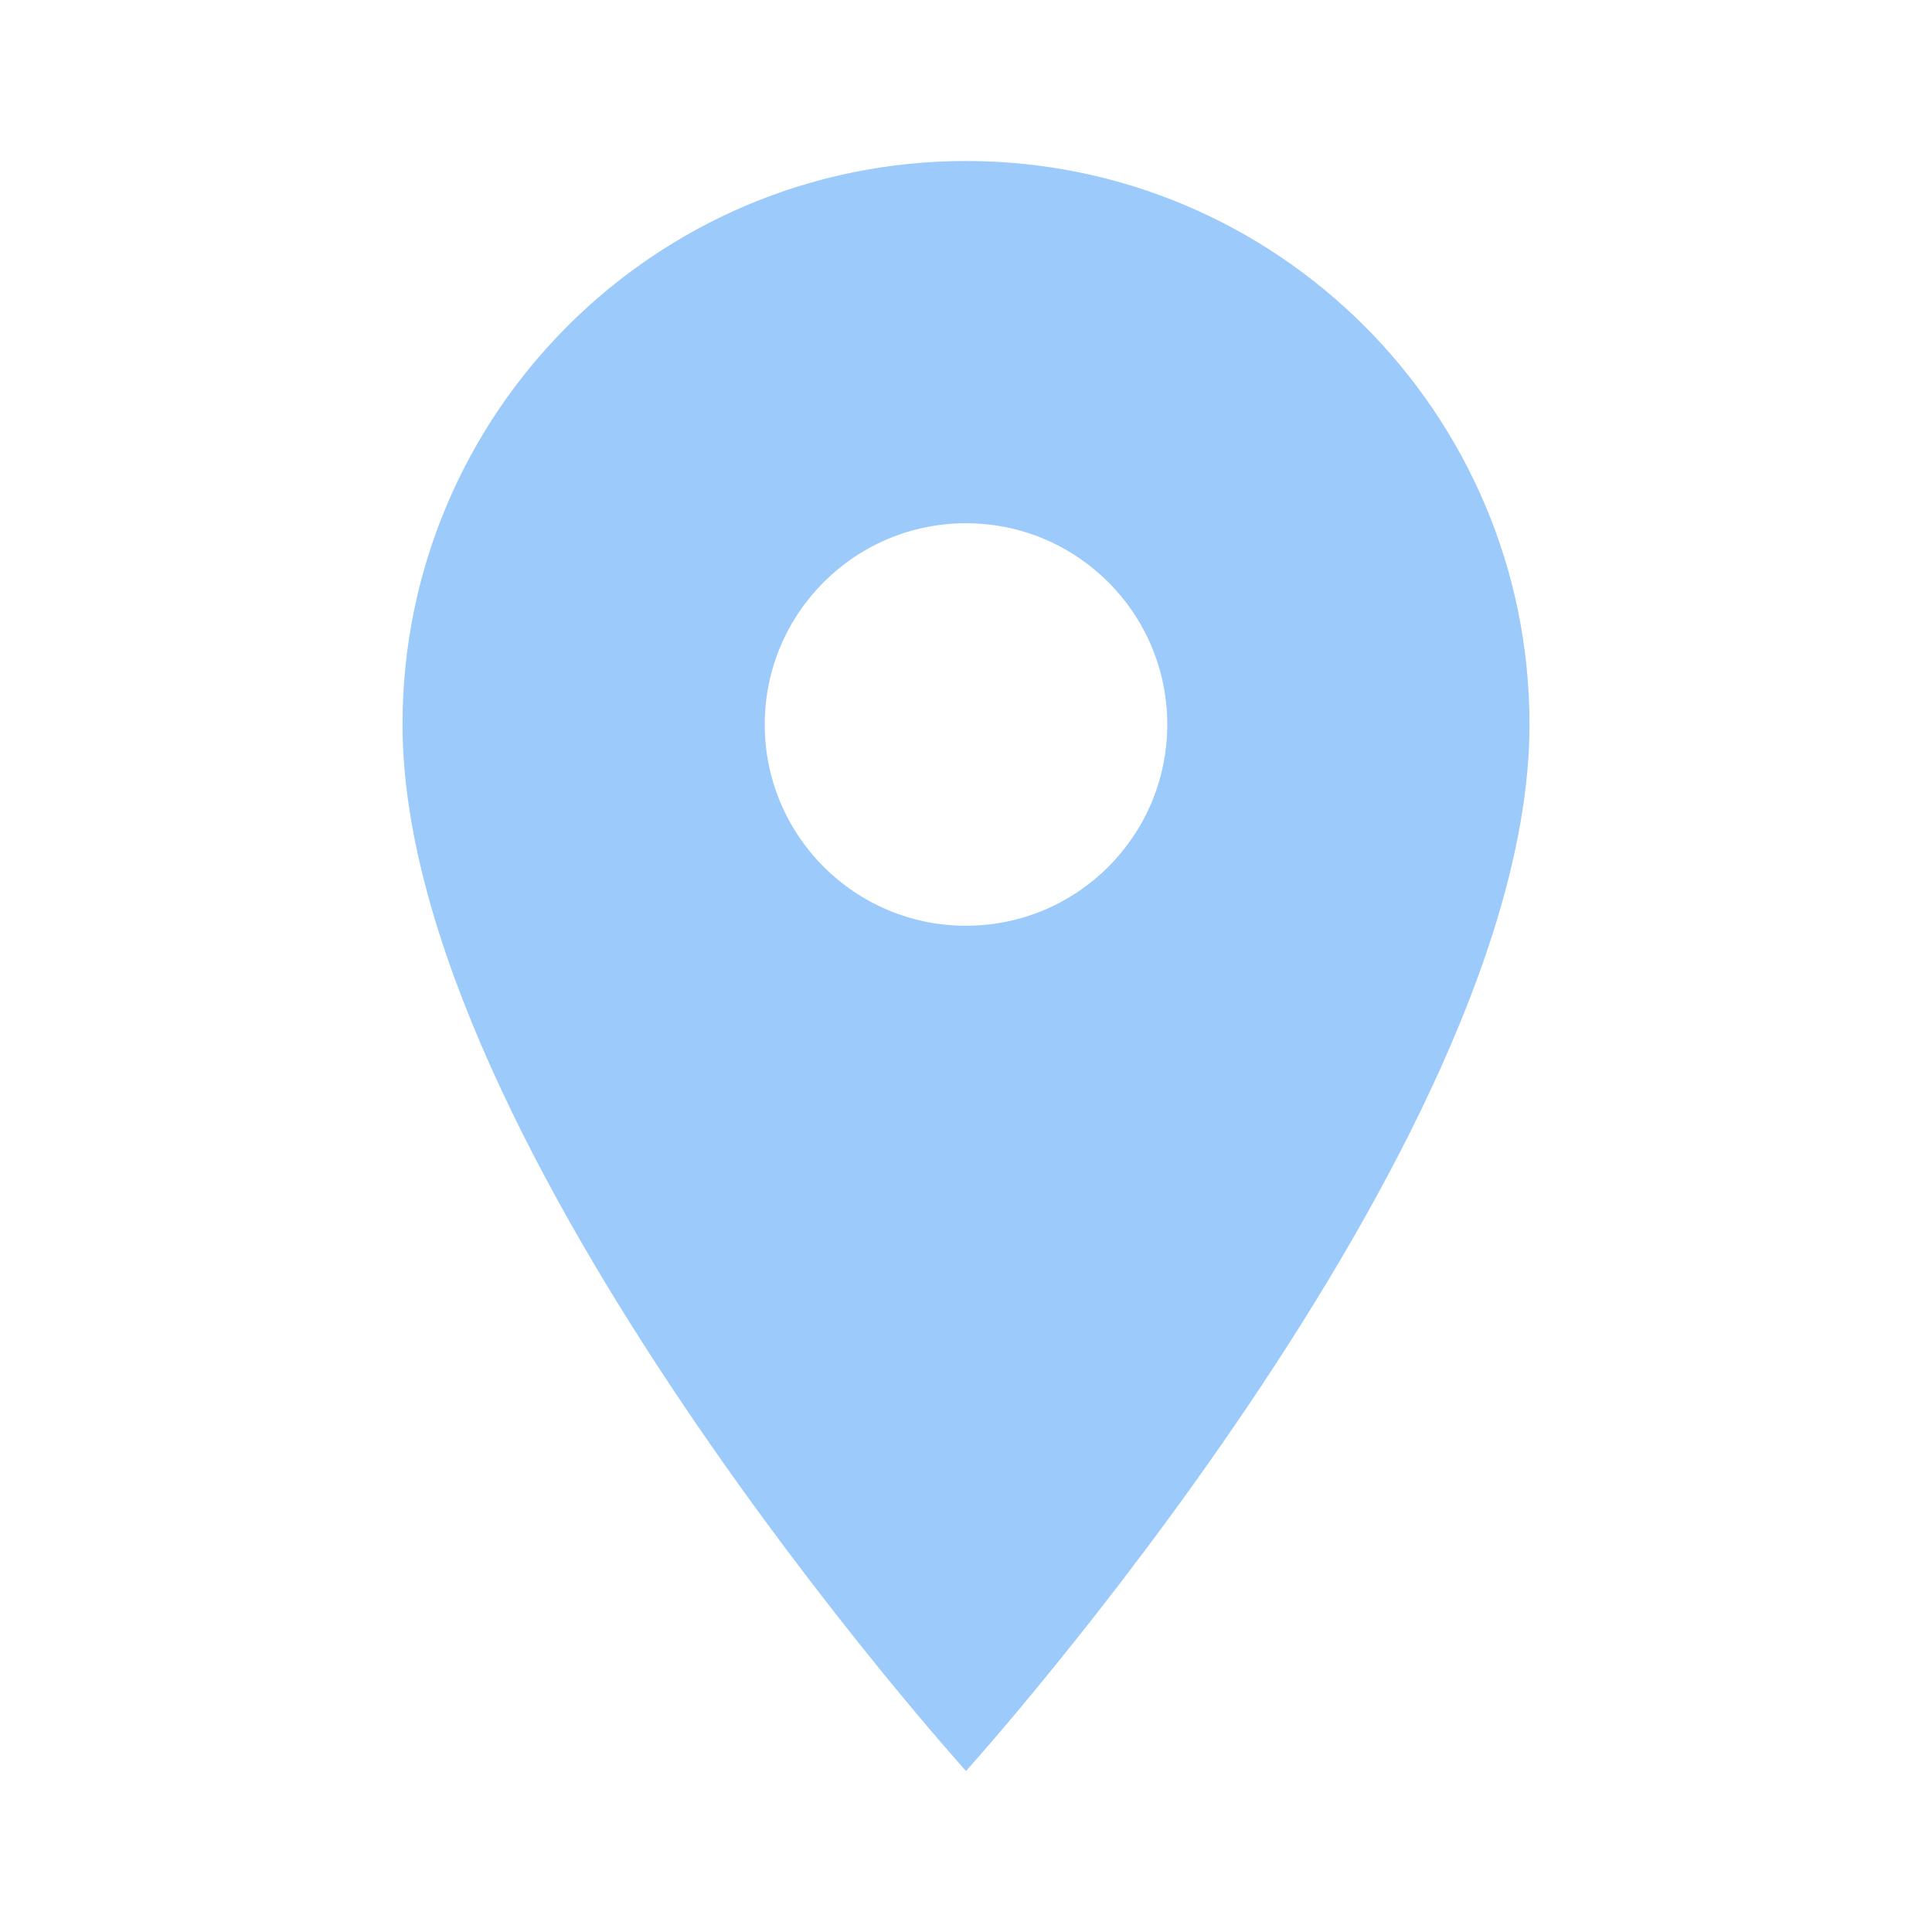
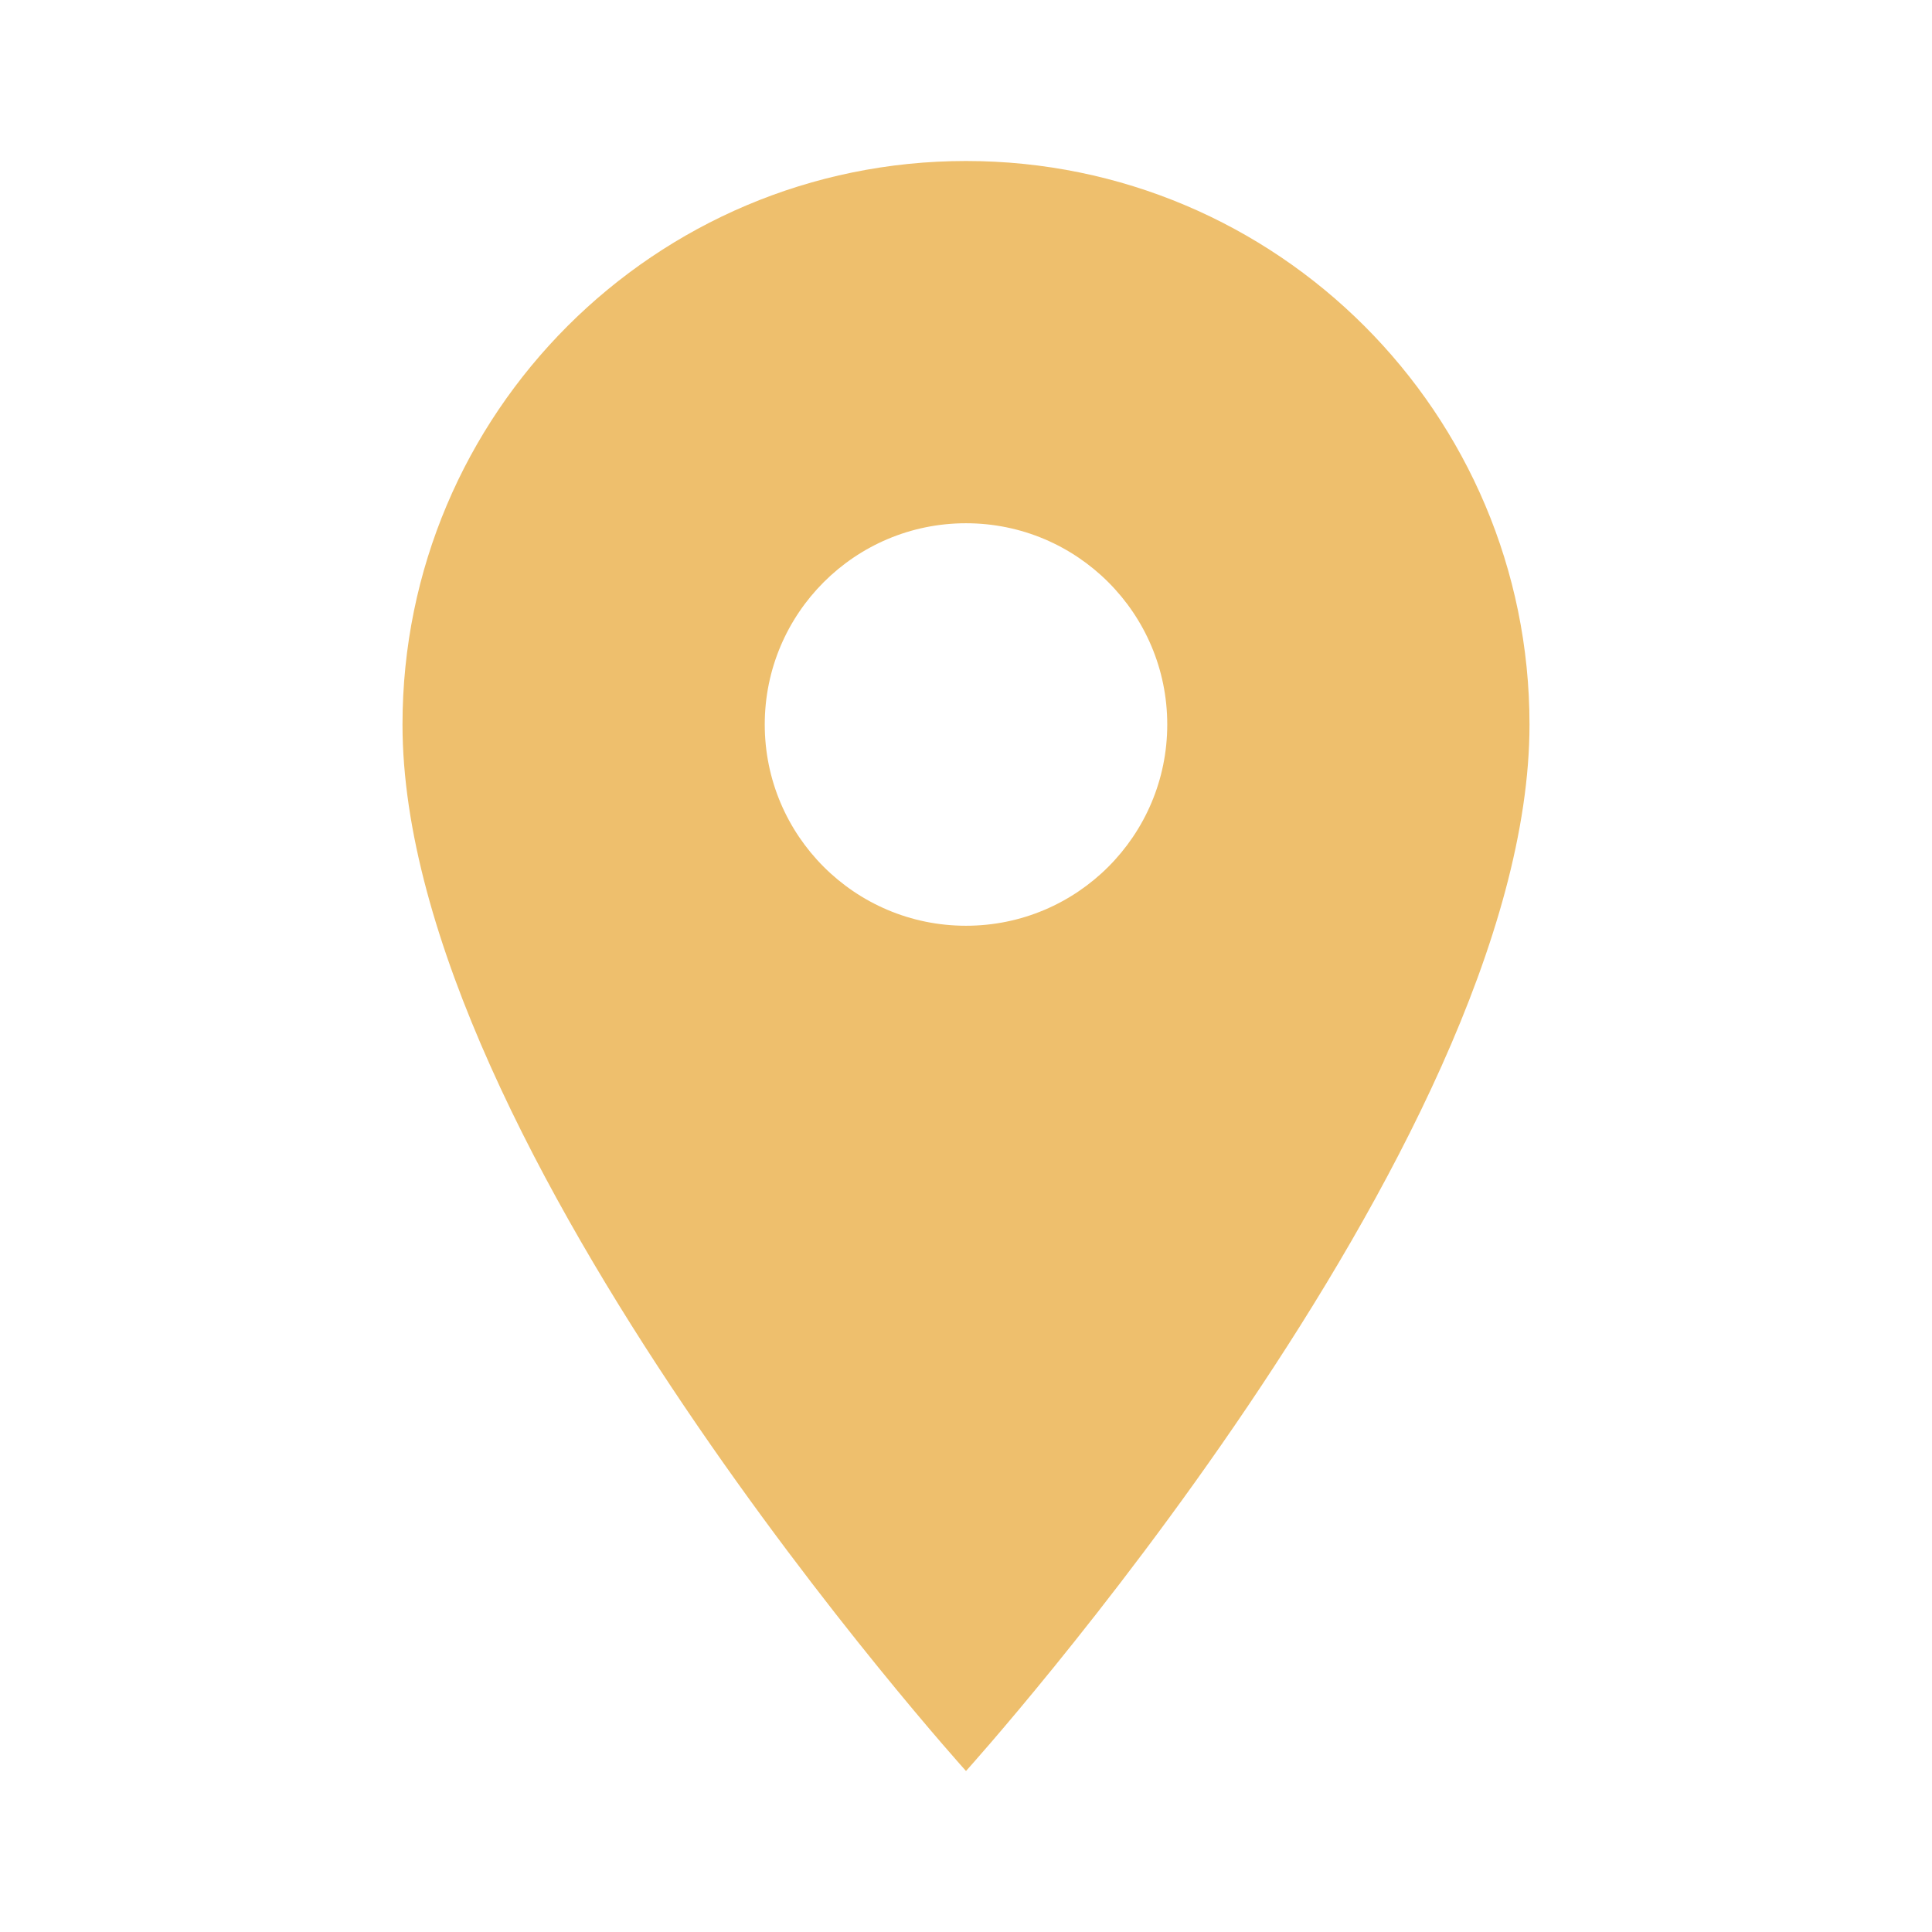
- <svg xmlns="http://www.w3.org/2000/svg" fill="#9CCBFB" preserveAspectRatio="xMidYMid meet" id="mdi-map-marker" viewBox="0 0 24 24">
+ <svg xmlns="http://www.w3.org/2000/svg" fill="#EEBF6D" preserveAspectRatio="xMidYMid meet" id="mdi-map-marker" viewBox="0 0 24 24">
  <path d="M12,11.5A2.5,2.5 0 0,1 9.5,9A2.5,2.5 0 0,1 12,6.5A2.5,2.5 0 0,1 14.5,9A2.5,2.5 0 0,1 12,11.5M12,2A7,7 0 0,0 5,9C5,14.25 12,22 12,22C12,22 19,14.25 19,9A7,7 0 0,0 12,2Z" />
</svg>
